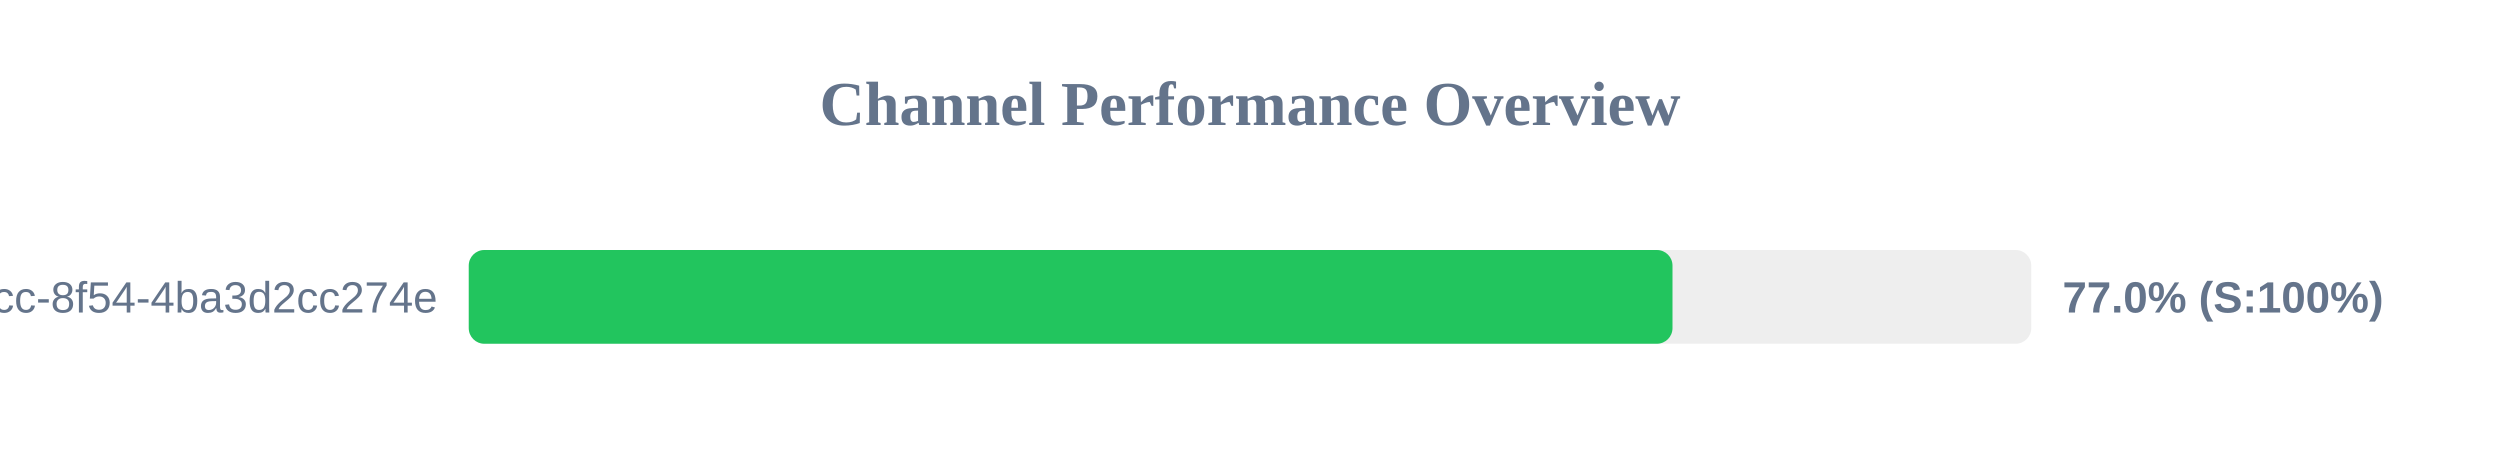
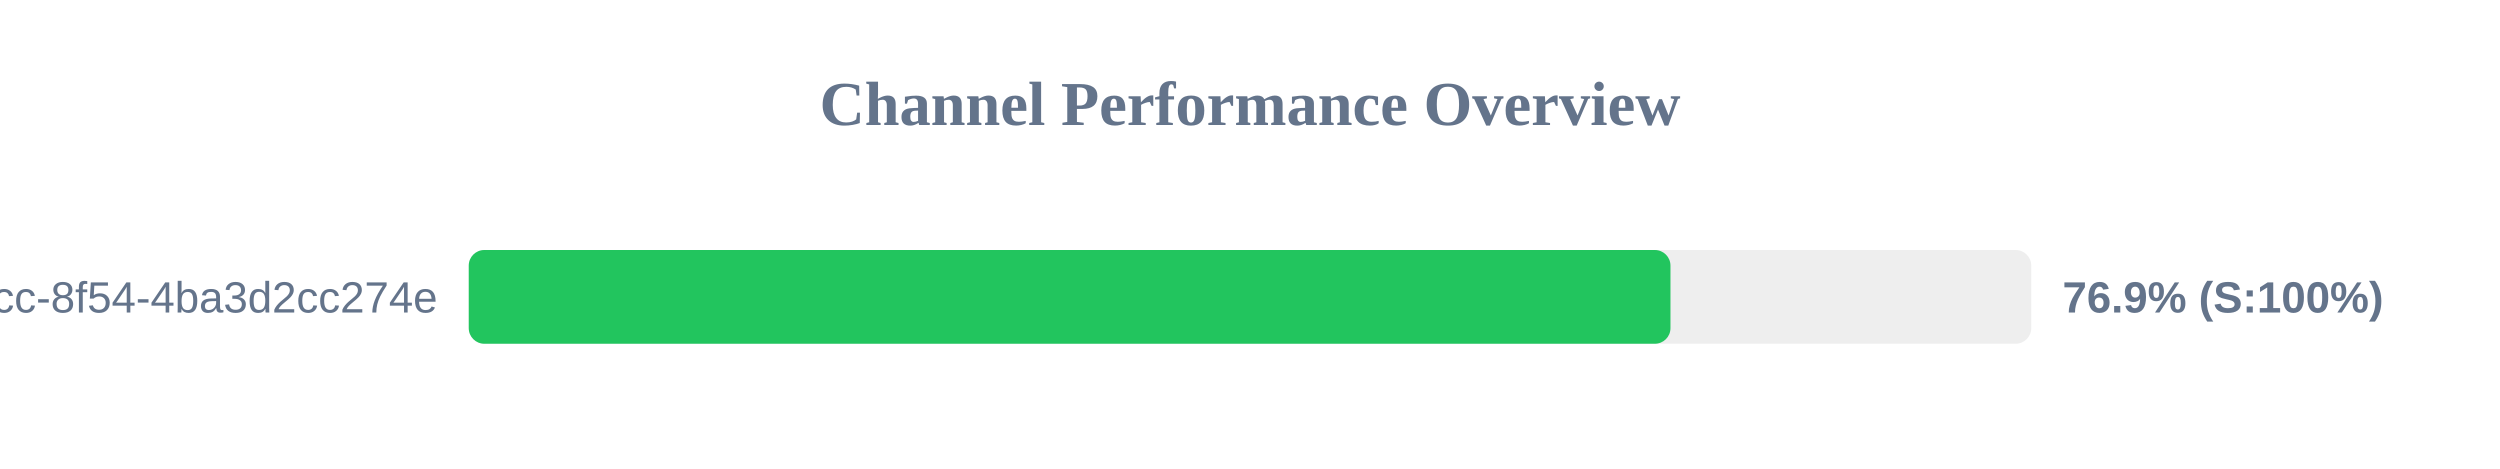
<svg xmlns="http://www.w3.org/2000/svg" width="800" height="150" version="1.1">
  <style>
        .row { font: 14px Arial; fill: #64748b; }
        .score { font: bold 14px Arial; fill: #64748b; }
    </style>
  <text x="400" y="40" text-anchor="middle" font-size="20px" font-weight="bold" fill="#64748b">Channel Performance Overview</text>
  <rect x="150" y="80" width="500" height="30" fill="#eee" rx="5" />
-   <rect x="150" y="80" width="385.2" height="30" fill="#22c55e" rx="5" />
+   <rect x="150" y="80" width="384.55" height="30" fill="#22c55e" rx="5" />
  <text x="140" y="100" text-anchor="end" class="row">?uuid=45cc0b3a-0adb-4dcc-8f54-4ba3d2cc274e</text>
-   <text x="660" y="100" text-anchor="start" class="score">77.0% (S:100%)</text>
+   <text x="660" y="100" text-anchor="start" class="score">76.9% (S:100%)</text>
</svg>
